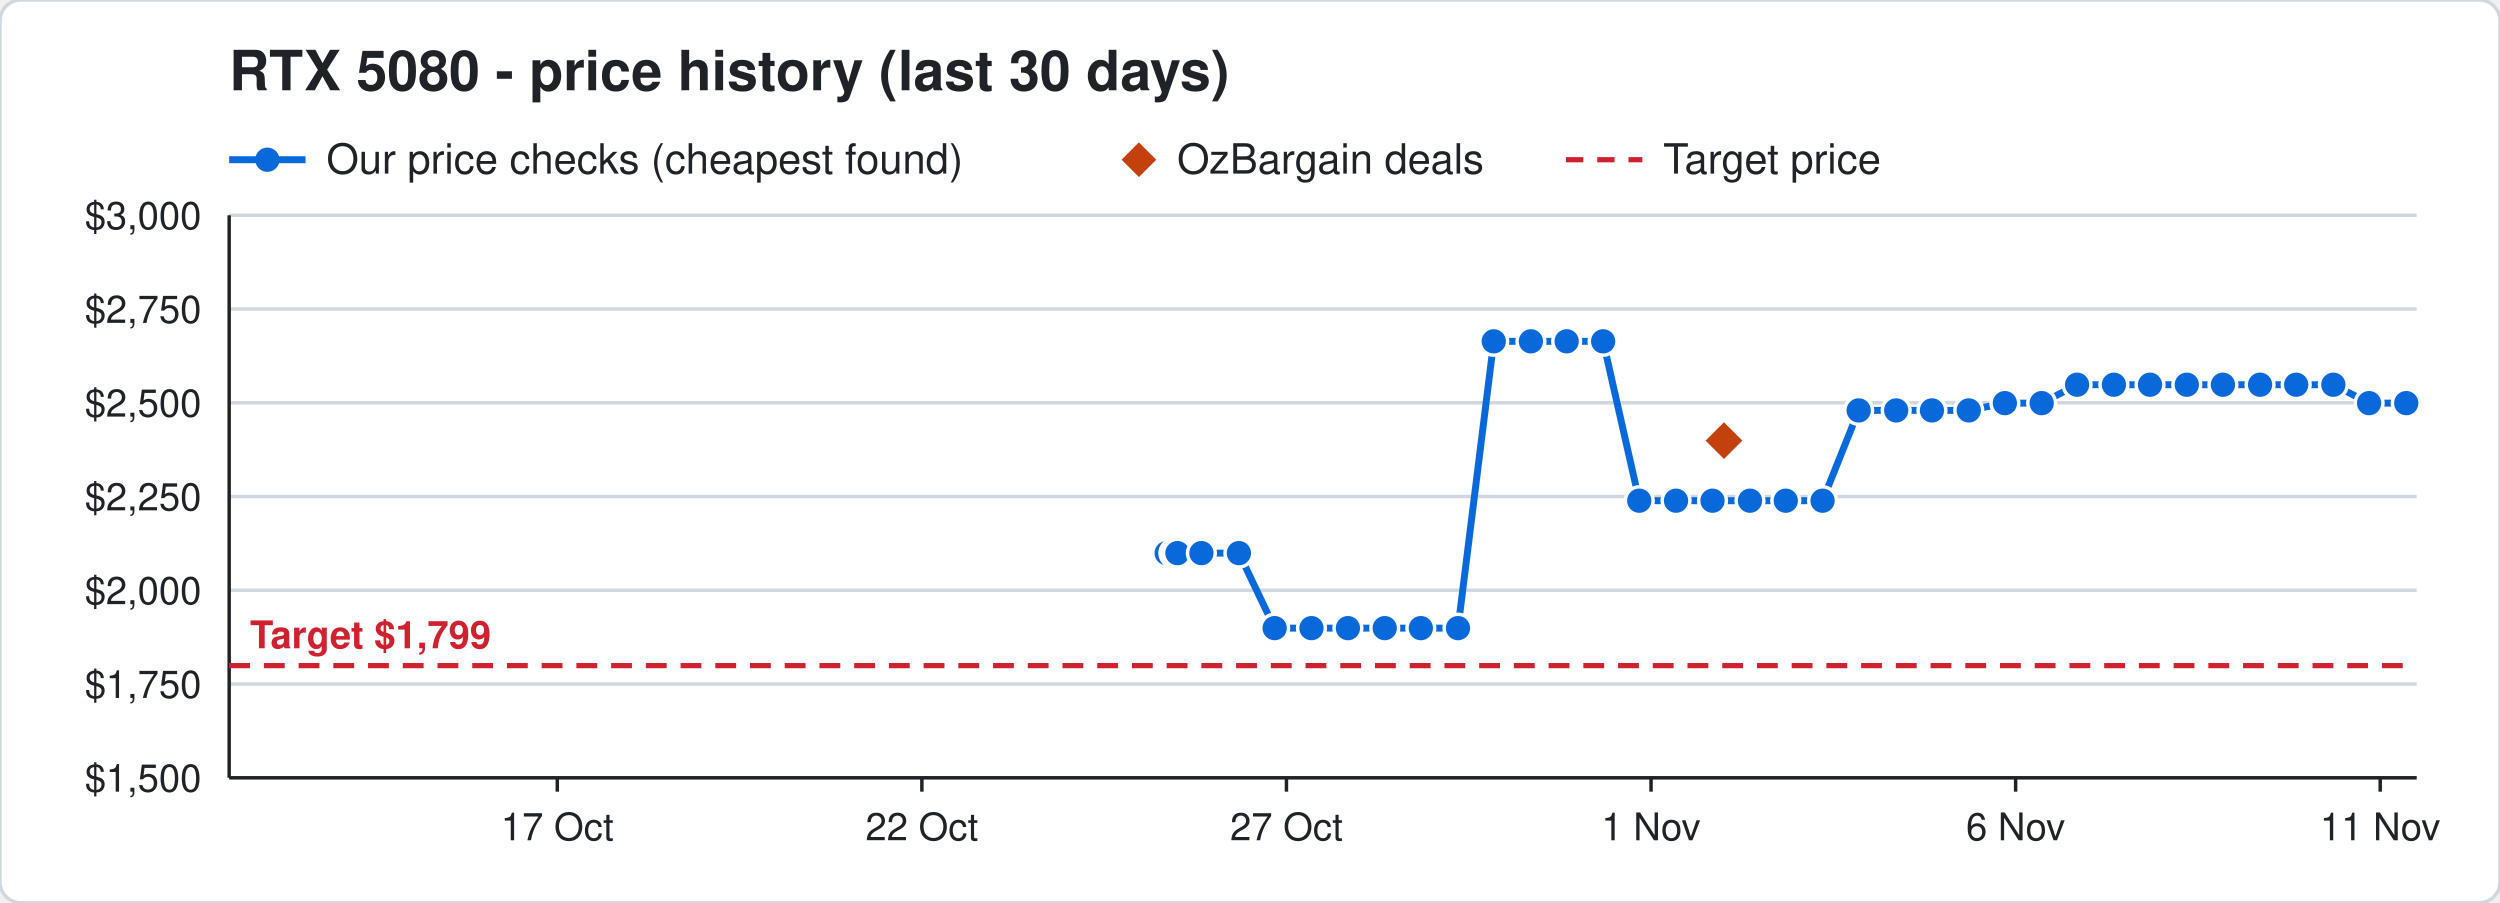
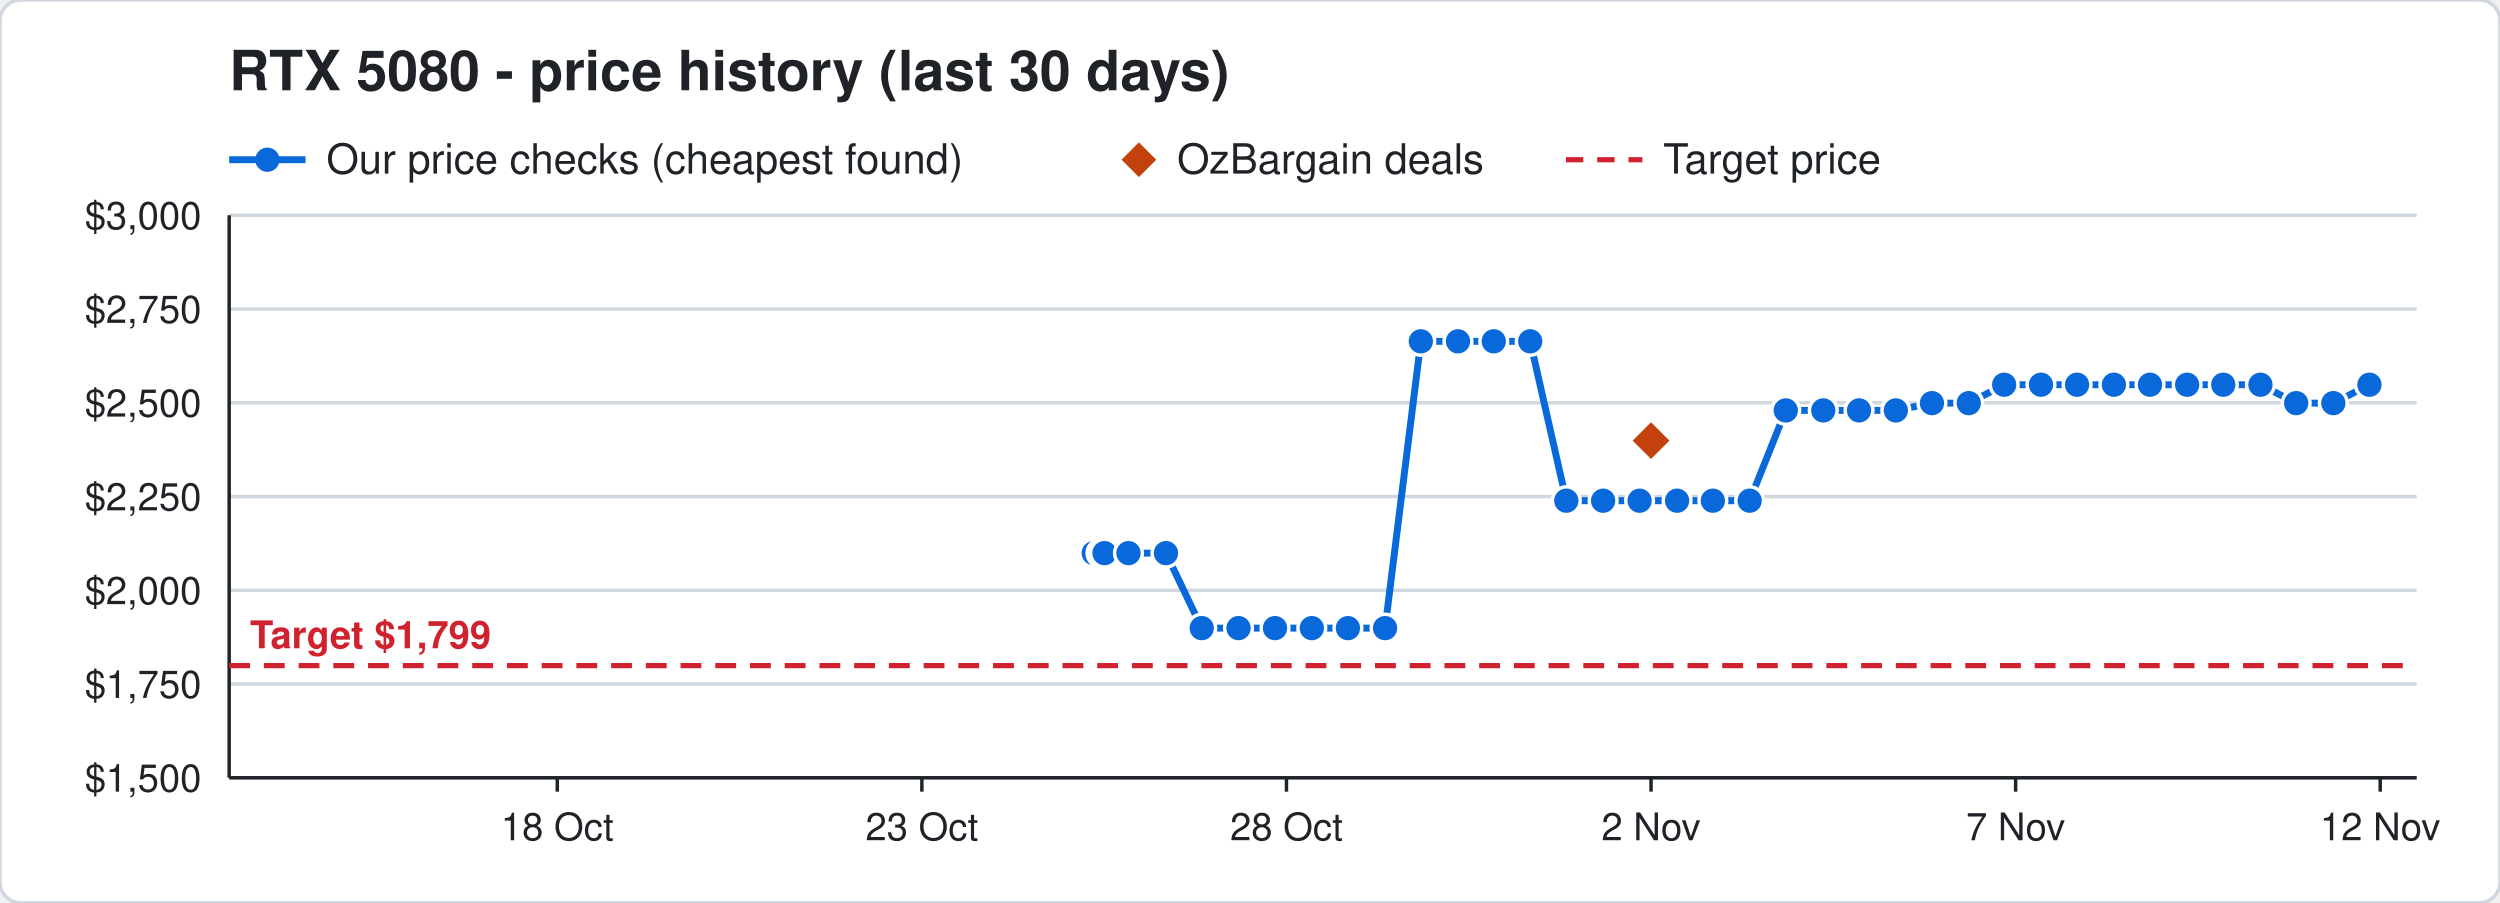
<svg xmlns="http://www.w3.org/2000/svg" width="720" height="260" viewBox="0 0 720 260" font-family="Segoe UI, Helvetica, Arial, sans-serif">
  <rect width="720" height="260" rx="6" fill="#ffffff" stroke="#d0d7de" />
  <text x="66" y="26" font-size="16" font-weight="700" fill="#1f2328">RTX 5080 - price history (last 30 days)</text>
  <line x1="66" y1="46" x2="88" y2="46" stroke="#0969da" stroke-width="2" />
  <circle cx="77" cy="46" r="3.5" fill="#0969da" />
  <text x="94" y="50" font-size="12" fill="#1f2328">Our price checks (cheapest found)</text>
  <path d="M328 41 l5 5 l-5 5 l-5 -5 z" fill="#c2410c" />
  <text x="339" y="50" font-size="12" fill="#1f2328">OzBargain deals</text>
  <line x1="451" y1="46" x2="473" y2="46" stroke="#cf222e" stroke-width="1.5" stroke-dasharray="5 4" />
  <text x="479" y="50" font-size="12" fill="#1f2328">Target price</text>
  <line x1="66" y1="224.0" x2="696" y2="224.0" stroke="#d0d7de" />
  <text x="58" y="228.0" font-size="11" text-anchor="end" fill="#1f2328">$1,500</text>
  <line x1="66" y1="197.0" x2="696" y2="197.0" stroke="#d0d7de" />
  <text x="58" y="201.0" font-size="11" text-anchor="end" fill="#1f2328">$1,750</text>
  <line x1="66" y1="170.0" x2="696" y2="170.0" stroke="#d0d7de" />
  <text x="58" y="174.0" font-size="11" text-anchor="end" fill="#1f2328">$2,000</text>
  <line x1="66" y1="143.0" x2="696" y2="143.0" stroke="#d0d7de" />
  <text x="58" y="147.0" font-size="11" text-anchor="end" fill="#1f2328">$2,250</text>
  <line x1="66" y1="116.0" x2="696" y2="116.0" stroke="#d0d7de" />
  <text x="58" y="120.0" font-size="11" text-anchor="end" fill="#1f2328">$2,500</text>
  <line x1="66" y1="89.0" x2="696" y2="89.0" stroke="#d0d7de" />
  <text x="58" y="93.0" font-size="11" text-anchor="end" fill="#1f2328">$2,750</text>
  <line x1="66" y1="62.0" x2="696" y2="62.0" stroke="#d0d7de" />
  <text x="58" y="66.0" font-size="11" text-anchor="end" fill="#1f2328">$3,000</text>
  <line x1="685.5" y1="224" x2="685.5" y2="228" stroke="#1f2328" />
-   <text x="685.5" y="242" font-size="11" text-anchor="middle" fill="#1f2328">11 Nov</text>
+   <text x="685.5" y="242" font-size="11" text-anchor="middle" fill="#1f2328">12 Nov</text>
  <line x1="580.5" y1="224" x2="580.5" y2="228" stroke="#1f2328" />
-   <text x="580.5" y="242" font-size="11" text-anchor="middle" fill="#1f2328">6 Nov</text>
+   <text x="580.5" y="242" font-size="11" text-anchor="middle" fill="#1f2328">7 Nov</text>
  <line x1="475.5" y1="224" x2="475.5" y2="228" stroke="#1f2328" />
-   <text x="475.5" y="242" font-size="11" text-anchor="middle" fill="#1f2328">1 Nov</text>
+   <text x="475.5" y="242" font-size="11" text-anchor="middle" fill="#1f2328">2 Nov</text>
  <line x1="370.5" y1="224" x2="370.5" y2="228" stroke="#1f2328" />
-   <text x="370.5" y="242" font-size="11" text-anchor="middle" fill="#1f2328">27 Oct</text>
+   <text x="370.5" y="242" font-size="11" text-anchor="middle" fill="#1f2328">28 Oct</text>
  <line x1="265.5" y1="224" x2="265.5" y2="228" stroke="#1f2328" />
-   <text x="265.5" y="242" font-size="11" text-anchor="middle" fill="#1f2328">22 Oct</text>
+   <text x="265.5" y="242" font-size="11" text-anchor="middle" fill="#1f2328">23 Oct</text>
  <line x1="160.5" y1="224" x2="160.5" y2="228" stroke="#1f2328" />
-   <text x="160.5" y="242" font-size="11" text-anchor="middle" fill="#1f2328">17 Oct</text>
+   <text x="160.5" y="242" font-size="11" text-anchor="middle" fill="#1f2328">18 Oct</text>
  <line x1="66" y1="224" x2="696" y2="224" stroke="#1f2328" />
  <line x1="66" y1="62" x2="66" y2="224" stroke="#1f2328" />
  <line x1="66" y1="191.7" x2="696" y2="191.7" stroke="#cf222e" stroke-width="1.5" stroke-dasharray="6 4" />
  <text x="72" y="186.7" font-size="11" font-weight="700" text-anchor="start" fill="#cf222e" stroke="#ffffff" stroke-width="3" paint-order="stroke">Target $1,799</text>
-   <polyline points="336.0,159.3 338.1,159.3 338.2,159.3 338.9,159.3 339.0,159.3 339.1,159.3 346.0,159.3 356.8,159.3 367.1,180.9 377.7,180.9 388.2,180.9 398.8,180.9 409.2,180.9 419.9,180.9 430.2,98.3 440.9,98.3 451.2,98.3 461.7,98.3 472.1,144.2 482.7,144.2 493.2,144.2 504.0,144.2 514.3,144.2 524.9,144.2 535.3,118.2 546.1,118.2 556.4,118.2 567.0,118.2 577.4,116.1 588.0,116.1 598.2,110.8 608.8,110.8 619.2,110.8 629.8,110.8 640.2,110.8 650.9,110.8 661.3,110.8 672.0,110.8 682.3,116.1 693.0,116.1" fill="none" stroke="#0969da" stroke-width="2" />
-   <circle cx="336.0" cy="159.3" r="4" fill="#0969da" stroke="#ffffff" stroke-width="1" />
-   <circle cx="338.1" cy="159.3" r="4" fill="#0969da" stroke="#ffffff" stroke-width="1" />
-   <circle cx="338.2" cy="159.3" r="4" fill="#0969da" stroke="#ffffff" stroke-width="1" />
-   <circle cx="338.9" cy="159.3" r="4" fill="#0969da" stroke="#ffffff" stroke-width="1" />
-   <circle cx="339.0" cy="159.3" r="4" fill="#0969da" stroke="#ffffff" stroke-width="1" />
-   <circle cx="339.1" cy="159.3" r="4" fill="#0969da" stroke="#ffffff" stroke-width="1" />
-   <circle cx="346.0" cy="159.3" r="4" fill="#0969da" stroke="#ffffff" stroke-width="1" />
-   <circle cx="356.8" cy="159.3" r="4" fill="#0969da" stroke="#ffffff" stroke-width="1" />
-   <circle cx="367.1" cy="180.9" r="4" fill="#0969da" stroke="#ffffff" stroke-width="1" />
-   <circle cx="377.7" cy="180.9" r="4" fill="#0969da" stroke="#ffffff" stroke-width="1" />
+   <polyline points="315.0,159.3 317.1,159.3 317.2,159.3 317.9,159.3 318.0,159.3 318.1,159.3 325.0,159.3 335.8,159.3 346.1,180.9 356.7,180.9 367.2,180.9 377.8,180.9 388.2,180.9 398.9,180.9 409.2,98.3 419.9,98.3 430.2,98.3 440.7,98.3 451.1,144.2 461.7,144.2 472.2,144.2 483.0,144.2 493.3,144.2 503.9,144.2 514.3,118.2 525.1,118.2 535.4,118.2 546.0,118.2 556.4,116.1 567.0,116.1 577.2,110.8 587.8,110.8 598.2,110.8 608.8,110.8 619.2,110.8 629.9,110.8 640.3,110.8 651.0,110.8 661.3,116.1 672.0,116.1 682.4,110.8" fill="none" stroke="#0969da" stroke-width="2" />
+   <circle cx="315.0" cy="159.3" r="4" fill="#0969da" stroke="#ffffff" stroke-width="1" />
+   <circle cx="317.1" cy="159.3" r="4" fill="#0969da" stroke="#ffffff" stroke-width="1" />
+   <circle cx="317.2" cy="159.3" r="4" fill="#0969da" stroke="#ffffff" stroke-width="1" />
+   <circle cx="317.9" cy="159.3" r="4" fill="#0969da" stroke="#ffffff" stroke-width="1" />
+   <circle cx="318.0" cy="159.3" r="4" fill="#0969da" stroke="#ffffff" stroke-width="1" />
+   <circle cx="318.1" cy="159.3" r="4" fill="#0969da" stroke="#ffffff" stroke-width="1" />
+   <circle cx="325.0" cy="159.3" r="4" fill="#0969da" stroke="#ffffff" stroke-width="1" />
+   <circle cx="335.8" cy="159.3" r="4" fill="#0969da" stroke="#ffffff" stroke-width="1" />
+   <circle cx="346.1" cy="180.9" r="4" fill="#0969da" stroke="#ffffff" stroke-width="1" />
+   <circle cx="356.7" cy="180.9" r="4" fill="#0969da" stroke="#ffffff" stroke-width="1" />
+   <circle cx="367.2" cy="180.9" r="4" fill="#0969da" stroke="#ffffff" stroke-width="1" />
+   <circle cx="377.8" cy="180.9" r="4" fill="#0969da" stroke="#ffffff" stroke-width="1" />
  <circle cx="388.2" cy="180.9" r="4" fill="#0969da" stroke="#ffffff" stroke-width="1" />
-   <circle cx="398.8" cy="180.9" r="4" fill="#0969da" stroke="#ffffff" stroke-width="1" />
-   <circle cx="409.2" cy="180.9" r="4" fill="#0969da" stroke="#ffffff" stroke-width="1" />
-   <circle cx="419.9" cy="180.9" r="4" fill="#0969da" stroke="#ffffff" stroke-width="1" />
+   <circle cx="398.9" cy="180.9" r="4" fill="#0969da" stroke="#ffffff" stroke-width="1" />
+   <circle cx="409.2" cy="98.3" r="4" fill="#0969da" stroke="#ffffff" stroke-width="1" />
+   <circle cx="419.9" cy="98.3" r="4" fill="#0969da" stroke="#ffffff" stroke-width="1" />
  <circle cx="430.2" cy="98.3" r="4" fill="#0969da" stroke="#ffffff" stroke-width="1" />
-   <circle cx="440.9" cy="98.3" r="4" fill="#0969da" stroke="#ffffff" stroke-width="1" />
-   <circle cx="451.2" cy="98.3" r="4" fill="#0969da" stroke="#ffffff" stroke-width="1" />
-   <circle cx="461.7" cy="98.3" r="4" fill="#0969da" stroke="#ffffff" stroke-width="1" />
-   <circle cx="472.1" cy="144.2" r="4" fill="#0969da" stroke="#ffffff" stroke-width="1" />
-   <circle cx="482.7" cy="144.2" r="4" fill="#0969da" stroke="#ffffff" stroke-width="1" />
-   <circle cx="493.2" cy="144.2" r="4" fill="#0969da" stroke="#ffffff" stroke-width="1" />
-   <circle cx="504.0" cy="144.2" r="4" fill="#0969da" stroke="#ffffff" stroke-width="1" />
-   <circle cx="514.3" cy="144.2" r="4" fill="#0969da" stroke="#ffffff" stroke-width="1" />
-   <circle cx="524.9" cy="144.2" r="4" fill="#0969da" stroke="#ffffff" stroke-width="1" />
-   <circle cx="535.3" cy="118.2" r="4" fill="#0969da" stroke="#ffffff" stroke-width="1" />
-   <circle cx="546.1" cy="118.2" r="4" fill="#0969da" stroke="#ffffff" stroke-width="1" />
-   <circle cx="556.4" cy="118.2" r="4" fill="#0969da" stroke="#ffffff" stroke-width="1" />
-   <circle cx="567.0" cy="118.2" r="4" fill="#0969da" stroke="#ffffff" stroke-width="1" />
-   <circle cx="577.4" cy="116.1" r="4" fill="#0969da" stroke="#ffffff" stroke-width="1" />
-   <circle cx="588.0" cy="116.1" r="4" fill="#0969da" stroke="#ffffff" stroke-width="1" />
+   <circle cx="440.7" cy="98.3" r="4" fill="#0969da" stroke="#ffffff" stroke-width="1" />
+   <circle cx="451.1" cy="144.2" r="4" fill="#0969da" stroke="#ffffff" stroke-width="1" />
+   <circle cx="461.7" cy="144.2" r="4" fill="#0969da" stroke="#ffffff" stroke-width="1" />
+   <circle cx="472.2" cy="144.2" r="4" fill="#0969da" stroke="#ffffff" stroke-width="1" />
+   <circle cx="483.0" cy="144.2" r="4" fill="#0969da" stroke="#ffffff" stroke-width="1" />
+   <circle cx="493.3" cy="144.2" r="4" fill="#0969da" stroke="#ffffff" stroke-width="1" />
+   <circle cx="503.9" cy="144.2" r="4" fill="#0969da" stroke="#ffffff" stroke-width="1" />
+   <circle cx="514.3" cy="118.2" r="4" fill="#0969da" stroke="#ffffff" stroke-width="1" />
+   <circle cx="525.1" cy="118.2" r="4" fill="#0969da" stroke="#ffffff" stroke-width="1" />
+   <circle cx="535.4" cy="118.2" r="4" fill="#0969da" stroke="#ffffff" stroke-width="1" />
+   <circle cx="546.0" cy="118.2" r="4" fill="#0969da" stroke="#ffffff" stroke-width="1" />
+   <circle cx="556.4" cy="116.1" r="4" fill="#0969da" stroke="#ffffff" stroke-width="1" />
+   <circle cx="567.0" cy="116.1" r="4" fill="#0969da" stroke="#ffffff" stroke-width="1" />
+   <circle cx="577.2" cy="110.8" r="4" fill="#0969da" stroke="#ffffff" stroke-width="1" />
+   <circle cx="587.8" cy="110.8" r="4" fill="#0969da" stroke="#ffffff" stroke-width="1" />
  <circle cx="598.2" cy="110.8" r="4" fill="#0969da" stroke="#ffffff" stroke-width="1" />
  <circle cx="608.8" cy="110.8" r="4" fill="#0969da" stroke="#ffffff" stroke-width="1" />
  <circle cx="619.2" cy="110.8" r="4" fill="#0969da" stroke="#ffffff" stroke-width="1" />
-   <circle cx="629.8" cy="110.8" r="4" fill="#0969da" stroke="#ffffff" stroke-width="1" />
-   <circle cx="640.2" cy="110.8" r="4" fill="#0969da" stroke="#ffffff" stroke-width="1" />
-   <circle cx="650.9" cy="110.8" r="4" fill="#0969da" stroke="#ffffff" stroke-width="1" />
-   <circle cx="661.3" cy="110.8" r="4" fill="#0969da" stroke="#ffffff" stroke-width="1" />
-   <circle cx="672.0" cy="110.8" r="4" fill="#0969da" stroke="#ffffff" stroke-width="1" />
-   <circle cx="682.3" cy="116.1" r="4" fill="#0969da" stroke="#ffffff" stroke-width="1" />
-   <circle cx="693.0" cy="116.1" r="4" fill="#0969da" stroke="#ffffff" stroke-width="1" />
-   <path d="M496.5 120.9 l6 6 l-6 6 l-6 -6 z" fill="#c2410c" stroke="#ffffff" stroke-width="1" />
+   <circle cx="629.9" cy="110.8" r="4" fill="#0969da" stroke="#ffffff" stroke-width="1" />
+   <circle cx="640.3" cy="110.8" r="4" fill="#0969da" stroke="#ffffff" stroke-width="1" />
+   <circle cx="651.0" cy="110.8" r="4" fill="#0969da" stroke="#ffffff" stroke-width="1" />
+   <circle cx="661.3" cy="116.1" r="4" fill="#0969da" stroke="#ffffff" stroke-width="1" />
+   <circle cx="672.0" cy="116.1" r="4" fill="#0969da" stroke="#ffffff" stroke-width="1" />
+   <circle cx="682.4" cy="110.8" r="4" fill="#0969da" stroke="#ffffff" stroke-width="1" />
+   <path d="M475.5 120.9 l6 6 l-6 6 l-6 -6 z" fill="#c2410c" stroke="#ffffff" stroke-width="1" />
</svg>
